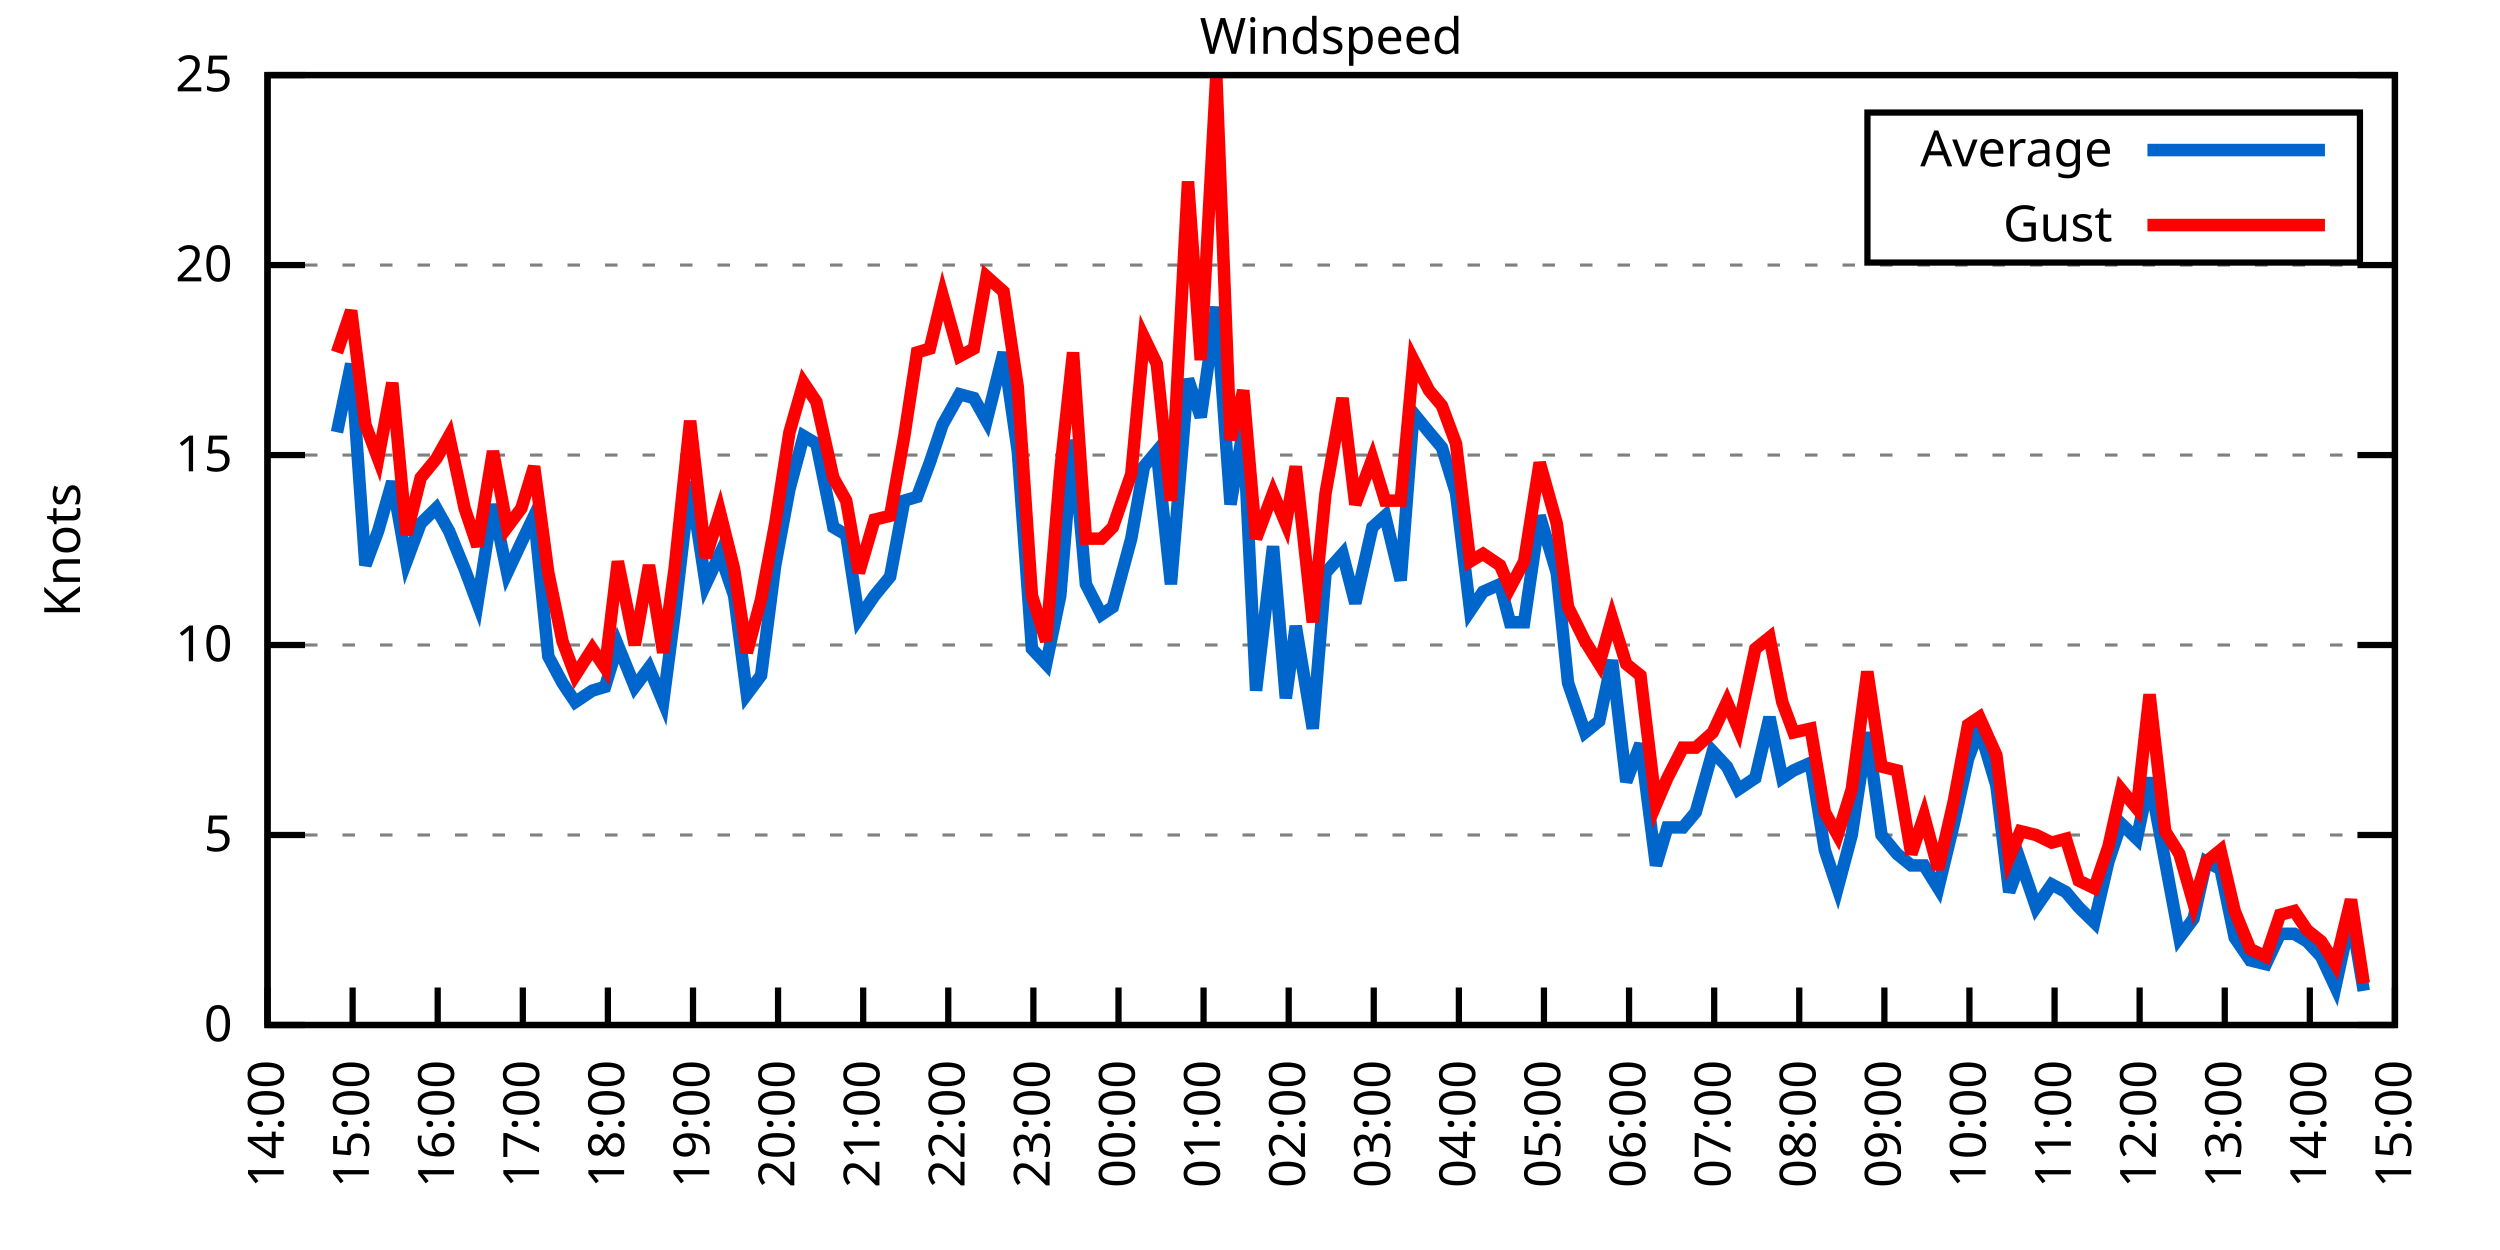
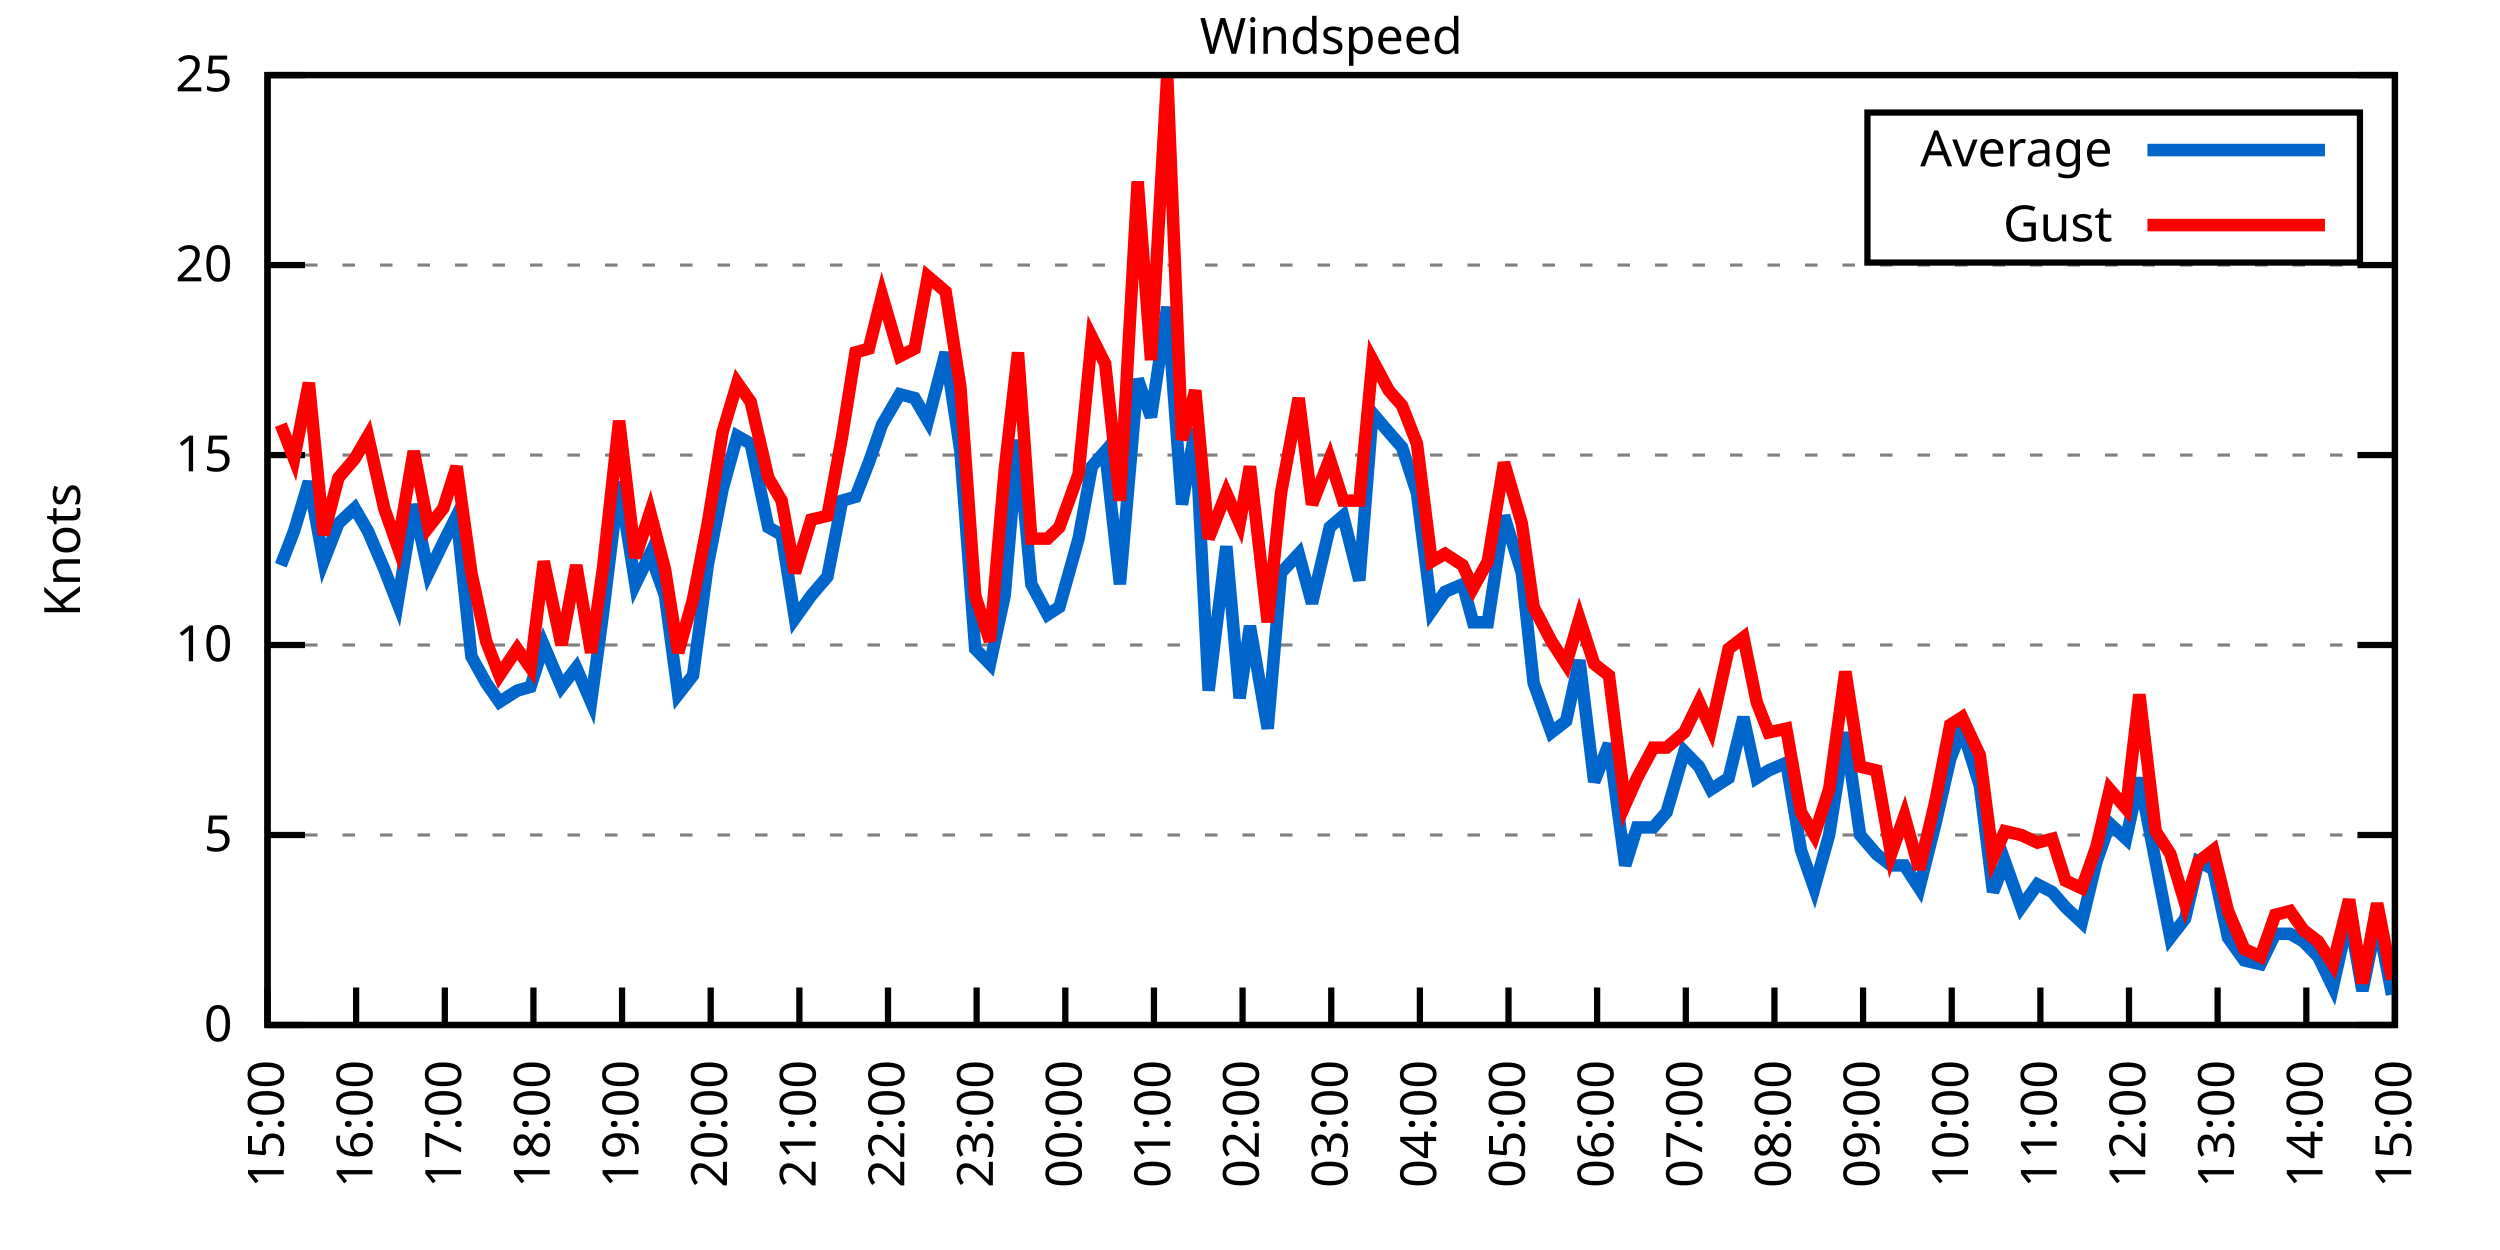
<svg xmlns="http://www.w3.org/2000/svg" xmlns:xlink="http://www.w3.org/1999/xlink" width="400" height="200" viewBox="0 0 400 200">
  <g id="gnuplot_canvas">
    <rect x="0" y="0" width="400" height="200" fill="none" />
    <defs>
      <circle id="gpDot" r="0.5" stroke-width="0.5" stroke="currentColor" />
      <path id="gpPt0" stroke-width="0.333" stroke="currentColor" d="M-1,0 h2 M0,-1 v2" />
      <path id="gpPt1" stroke-width="0.333" stroke="currentColor" d="M-1,-1 L1,1 M1,-1 L-1,1" />
      <path id="gpPt2" stroke-width="0.333" stroke="currentColor" d="M-1,0 L1,0 M0,-1 L0,1 M-1,-1 L1,1 M-1,1 L1,-1" />
      <rect id="gpPt3" stroke-width="0.333" stroke="currentColor" x="-1" y="-1" width="2" height="2" />
      <rect id="gpPt4" stroke-width="0.333" stroke="currentColor" fill="currentColor" x="-1" y="-1" width="2" height="2" />
      <circle id="gpPt5" stroke-width="0.333" stroke="currentColor" cx="0" cy="0" r="1" />
      <use xlink:href="#gpPt5" id="gpPt6" fill="currentColor" stroke="none" />
      <path id="gpPt7" stroke-width="0.333" stroke="currentColor" d="M0,-1.33 L-1.33,0.67 L1.33,0.67 z" />
      <use xlink:href="#gpPt7" id="gpPt8" fill="currentColor" stroke="none" />
      <use xlink:href="#gpPt7" id="gpPt9" stroke="currentColor" transform="rotate(180)" />
      <use xlink:href="#gpPt9" id="gpPt10" fill="currentColor" stroke="none" />
      <use xlink:href="#gpPt3" id="gpPt11" stroke="currentColor" transform="rotate(45)" />
      <use xlink:href="#gpPt11" id="gpPt12" fill="currentColor" stroke="none" />
      <path id="gpPt13" stroke-width="0.333" stroke="currentColor" d="M0,1.330 L1.265,0.411 L0.782,-1.067 L-0.782,-1.076 L-1.265,0.411 z" />
      <use xlink:href="#gpPt13" id="gpPt14" fill="currentColor" stroke="none" />
      <filter id="textbox" filterUnits="objectBoundingBox" x="0" y="0" height="1" width="1">
        <feFlood flood-color="white" flood-opacity="1" result="bgnd" />
        <feComposite in="SourceGraphic" in2="bgnd" operator="atop" />
      </filter>
      <filter id="greybox" filterUnits="objectBoundingBox" x="0" y="0" height="1" width="1">
        <feFlood flood-color="lightgrey" flood-opacity="1" result="grey" />
        <feComposite in="SourceGraphic" in2="grey" operator="atop" />
      </filter>
    </defs>
    <g fill="none" color="white" stroke="currentColor" stroke-width="1.00" stroke-linecap="butt" stroke-linejoin="miter">
</g>
    <g fill="none" color="black" stroke="currentColor" stroke-width="1.00" stroke-linecap="butt" stroke-linejoin="miter">
      <g stroke="none" shape-rendering="crispEdges">
        <polygon fill="rgb(255, 255, 255)" points="42.80,164.00 383.18,164.00 383.18,12.02 42.80,12.02 " />
      </g>
    </g>
    <g fill="none" color="black" stroke="currentColor" stroke-width="1.00" stroke-linecap="butt" stroke-linejoin="miter">
</g>
    <g fill="none" color="black" stroke="black" stroke-width="0.50" stroke-linecap="butt" stroke-linejoin="miter">
</g>
    <g fill="none" color="gray" stroke="currentColor" stroke-width="0.50" stroke-linecap="butt" stroke-linejoin="miter">
      <path stroke="gray" stroke-dasharray="2,4" class="gridline" d="M42.80,164.00 L383.19,164.00  " />
    </g>
    <g fill="none" color="gray" stroke="gray" stroke-width="1.00" stroke-linecap="butt" stroke-linejoin="miter">
</g>
    <g fill="none" color="black" stroke="currentColor" stroke-width="1.00" stroke-linecap="butt" stroke-linejoin="miter">
      <path stroke="black" d="M42.80,164.00 L48.80,164.00 M383.19,164.00 L377.19,164.00  " />
      <g transform="translate(37.20,166.60)" stroke="none" fill="black" font-family="Sans" font-size="8.00" text-anchor="end">
        <text>
          <tspan font-family="Sans"> 0</tspan>
        </text>
      </g>
    </g>
    <g fill="none" color="black" stroke="currentColor" stroke-width="1.00" stroke-linecap="butt" stroke-linejoin="miter">
</g>
    <g fill="none" color="black" stroke="black" stroke-width="0.50" stroke-linecap="butt" stroke-linejoin="miter">
</g>
    <g fill="none" color="gray" stroke="currentColor" stroke-width="0.50" stroke-linecap="butt" stroke-linejoin="miter">
      <path stroke="gray" stroke-dasharray="2,4" class="gridline" d="M42.80,133.60 L383.19,133.60  " />
    </g>
    <g fill="none" color="gray" stroke="gray" stroke-width="1.00" stroke-linecap="butt" stroke-linejoin="miter">
</g>
    <g fill="none" color="black" stroke="currentColor" stroke-width="1.00" stroke-linecap="butt" stroke-linejoin="miter">
      <path stroke="black" d="M42.80,133.60 L48.80,133.60 M383.19,133.60 L377.19,133.60  " />
      <g transform="translate(37.20,136.20)" stroke="none" fill="black" font-family="Sans" font-size="8.00" text-anchor="end">
        <text>
          <tspan font-family="Sans"> 5</tspan>
        </text>
      </g>
    </g>
    <g fill="none" color="black" stroke="currentColor" stroke-width="1.00" stroke-linecap="butt" stroke-linejoin="miter">
</g>
    <g fill="none" color="black" stroke="black" stroke-width="0.50" stroke-linecap="butt" stroke-linejoin="miter">
</g>
    <g fill="none" color="gray" stroke="currentColor" stroke-width="0.50" stroke-linecap="butt" stroke-linejoin="miter">
      <path stroke="gray" stroke-dasharray="2,4" class="gridline" d="M42.80,103.20 L383.19,103.20  " />
    </g>
    <g fill="none" color="gray" stroke="gray" stroke-width="1.00" stroke-linecap="butt" stroke-linejoin="miter">
</g>
    <g fill="none" color="black" stroke="currentColor" stroke-width="1.00" stroke-linecap="butt" stroke-linejoin="miter">
      <path stroke="black" d="M42.80,103.20 L48.80,103.20 M383.19,103.20 L377.19,103.20  " />
      <g transform="translate(37.20,105.80)" stroke="none" fill="black" font-family="Sans" font-size="8.00" text-anchor="end">
        <text>
          <tspan font-family="Sans"> 10</tspan>
        </text>
      </g>
    </g>
    <g fill="none" color="black" stroke="currentColor" stroke-width="1.00" stroke-linecap="butt" stroke-linejoin="miter">
</g>
    <g fill="none" color="black" stroke="black" stroke-width="0.50" stroke-linecap="butt" stroke-linejoin="miter">
</g>
    <g fill="none" color="gray" stroke="currentColor" stroke-width="0.50" stroke-linecap="butt" stroke-linejoin="miter">
      <path stroke="gray" stroke-dasharray="2,4" class="gridline" d="M42.80,72.81 L383.19,72.81  " />
    </g>
    <g fill="none" color="gray" stroke="gray" stroke-width="1.00" stroke-linecap="butt" stroke-linejoin="miter">
</g>
    <g fill="none" color="black" stroke="currentColor" stroke-width="1.00" stroke-linecap="butt" stroke-linejoin="miter">
      <path stroke="black" d="M42.80,72.81 L48.80,72.81 M383.19,72.81 L377.19,72.81  " />
      <g transform="translate(37.20,75.41)" stroke="none" fill="black" font-family="Sans" font-size="8.00" text-anchor="end">
        <text>
          <tspan font-family="Sans"> 15</tspan>
        </text>
      </g>
    </g>
    <g fill="none" color="black" stroke="currentColor" stroke-width="1.00" stroke-linecap="butt" stroke-linejoin="miter">
</g>
    <g fill="none" color="black" stroke="black" stroke-width="0.50" stroke-linecap="butt" stroke-linejoin="miter">
</g>
    <g fill="none" color="gray" stroke="currentColor" stroke-width="0.50" stroke-linecap="butt" stroke-linejoin="miter">
      <path stroke="gray" stroke-dasharray="2,4" class="gridline" d="M42.80,42.41 L383.19,42.41  " />
    </g>
    <g fill="none" color="gray" stroke="gray" stroke-width="1.00" stroke-linecap="butt" stroke-linejoin="miter">
</g>
    <g fill="none" color="black" stroke="currentColor" stroke-width="1.00" stroke-linecap="butt" stroke-linejoin="miter">
      <path stroke="black" d="M42.80,42.41 L48.80,42.41 M383.19,42.41 L377.19,42.41  " />
      <g transform="translate(37.20,45.01)" stroke="none" fill="black" font-family="Sans" font-size="8.00" text-anchor="end">
        <text>
          <tspan font-family="Sans"> 20</tspan>
        </text>
      </g>
    </g>
    <g fill="none" color="black" stroke="currentColor" stroke-width="1.00" stroke-linecap="butt" stroke-linejoin="miter">
</g>
    <g fill="none" color="black" stroke="black" stroke-width="0.50" stroke-linecap="butt" stroke-linejoin="miter">
</g>
    <g fill="none" color="gray" stroke="currentColor" stroke-width="0.50" stroke-linecap="butt" stroke-linejoin="miter">
      <path stroke="gray" stroke-dasharray="2,4" class="gridline" d="M42.80,12.01 L383.19,12.01  " />
    </g>
    <g fill="none" color="gray" stroke="gray" stroke-width="1.00" stroke-linecap="butt" stroke-linejoin="miter">
</g>
    <g fill="none" color="black" stroke="currentColor" stroke-width="1.00" stroke-linecap="butt" stroke-linejoin="miter">
      <path stroke="black" d="M42.80,12.01 L48.80,12.01 M383.19,12.01 L377.19,12.01  " />
      <g transform="translate(37.20,14.61)" stroke="none" fill="black" font-family="Sans" font-size="8.00" text-anchor="end">
        <text>
          <tspan font-family="Sans"> 25</tspan>
        </text>
      </g>
    </g>
    <g fill="none" color="black" stroke="currentColor" stroke-width="1.00" stroke-linecap="butt" stroke-linejoin="miter">
      <path stroke="black" d="M42.80,164.00 L42.80,158.00  " />
      <g transform="translate(45.40,169.60) rotate(270.00)" stroke="none" fill="black" font-family="Sans" font-size="8.00" text-anchor="end">
        <text>
-           <tspan font-family="Sans">14:00</tspan>
-         </text>
-       </g>
-     </g>
-     <g fill="none" color="black" stroke="currentColor" stroke-width="1.00" stroke-linecap="butt" stroke-linejoin="miter">
-       <path stroke="black" d="M56.42,164.00 L56.42,158.00  " />
-       <g transform="translate(59.02,169.60) rotate(270.00)" stroke="none" fill="black" font-family="Sans" font-size="8.00" text-anchor="end">
-         <text>
          <tspan font-family="Sans">15:00</tspan>
        </text>
      </g>
    </g>
    <g fill="none" color="black" stroke="currentColor" stroke-width="1.00" stroke-linecap="butt" stroke-linejoin="miter">
-       <path stroke="black" d="M70.03,164.00 L70.03,158.00  " />
-       <g transform="translate(72.63,169.60) rotate(270.00)" stroke="none" fill="black" font-family="Sans" font-size="8.00" text-anchor="end">
+       <path stroke="black" d="M56.98,164.00 L56.98,158.00  " />
+       <g transform="translate(59.58,169.60) rotate(270.00)" stroke="none" fill="black" font-family="Sans" font-size="8.00" text-anchor="end">
        <text>
          <tspan font-family="Sans">16:00</tspan>
        </text>
      </g>
    </g>
    <g fill="none" color="black" stroke="currentColor" stroke-width="1.00" stroke-linecap="butt" stroke-linejoin="miter">
-       <path stroke="black" d="M83.65,164.00 L83.65,158.00  " />
-       <g transform="translate(86.25,169.60) rotate(270.00)" stroke="none" fill="black" font-family="Sans" font-size="8.00" text-anchor="end">
+       <path stroke="black" d="M71.17,164.00 L71.17,158.00  " />
+       <g transform="translate(73.77,169.60) rotate(270.00)" stroke="none" fill="black" font-family="Sans" font-size="8.00" text-anchor="end">
        <text>
          <tspan font-family="Sans">17:00</tspan>
        </text>
      </g>
    </g>
    <g fill="none" color="black" stroke="currentColor" stroke-width="1.00" stroke-linecap="butt" stroke-linejoin="miter">
-       <path stroke="black" d="M97.26,164.00 L97.26,158.00  " />
-       <g transform="translate(99.86,169.60) rotate(270.00)" stroke="none" fill="black" font-family="Sans" font-size="8.00" text-anchor="end">
+       <path stroke="black" d="M85.35,164.00 L85.35,158.00  " />
+       <g transform="translate(87.95,169.60) rotate(270.00)" stroke="none" fill="black" font-family="Sans" font-size="8.00" text-anchor="end">
        <text>
          <tspan font-family="Sans">18:00</tspan>
        </text>
      </g>
    </g>
    <g fill="none" color="black" stroke="currentColor" stroke-width="1.00" stroke-linecap="butt" stroke-linejoin="miter">
-       <path stroke="black" d="M110.88,164.00 L110.88,158.00  " />
-       <g transform="translate(113.48,169.60) rotate(270.00)" stroke="none" fill="black" font-family="Sans" font-size="8.00" text-anchor="end">
+       <path stroke="black" d="M99.53,164.00 L99.53,158.00  " />
+       <g transform="translate(102.13,169.60) rotate(270.00)" stroke="none" fill="black" font-family="Sans" font-size="8.00" text-anchor="end">
        <text>
          <tspan font-family="Sans">19:00</tspan>
        </text>
      </g>
    </g>
    <g fill="none" color="black" stroke="currentColor" stroke-width="1.00" stroke-linecap="butt" stroke-linejoin="miter">
-       <path stroke="black" d="M124.49,164.00 L124.49,158.00  " />
-       <g transform="translate(127.09,169.60) rotate(270.00)" stroke="none" fill="black" font-family="Sans" font-size="8.00" text-anchor="end">
+       <path stroke="black" d="M113.71,164.00 L113.71,158.00  " />
+       <g transform="translate(116.31,169.60) rotate(270.00)" stroke="none" fill="black" font-family="Sans" font-size="8.00" text-anchor="end">
        <text>
          <tspan font-family="Sans">20:00</tspan>
        </text>
      </g>
    </g>
    <g fill="none" color="black" stroke="currentColor" stroke-width="1.00" stroke-linecap="butt" stroke-linejoin="miter">
-       <path stroke="black" d="M138.11,164.00 L138.11,158.00  " />
-       <g transform="translate(140.71,169.60) rotate(270.00)" stroke="none" fill="black" font-family="Sans" font-size="8.00" text-anchor="end">
+       <path stroke="black" d="M127.90,164.00 L127.90,158.00  " />
+       <g transform="translate(130.50,169.60) rotate(270.00)" stroke="none" fill="black" font-family="Sans" font-size="8.00" text-anchor="end">
        <text>
          <tspan font-family="Sans">21:00</tspan>
        </text>
      </g>
    </g>
    <g fill="none" color="black" stroke="currentColor" stroke-width="1.00" stroke-linecap="butt" stroke-linejoin="miter">
-       <path stroke="black" d="M151.72,164.00 L151.72,158.00  " />
-       <g transform="translate(154.32,169.60) rotate(270.00)" stroke="none" fill="black" font-family="Sans" font-size="8.00" text-anchor="end">
+       <path stroke="black" d="M142.08,164.00 L142.08,158.00  " />
+       <g transform="translate(144.68,169.60) rotate(270.00)" stroke="none" fill="black" font-family="Sans" font-size="8.00" text-anchor="end">
        <text>
          <tspan font-family="Sans">22:00</tspan>
        </text>
      </g>
    </g>
    <g fill="none" color="black" stroke="currentColor" stroke-width="1.00" stroke-linecap="butt" stroke-linejoin="miter">
-       <path stroke="black" d="M165.34,164.00 L165.34,158.00  " />
-       <g transform="translate(167.94,169.60) rotate(270.00)" stroke="none" fill="black" font-family="Sans" font-size="8.00" text-anchor="end">
+       <path stroke="black" d="M156.26,164.00 L156.26,158.00  " />
+       <g transform="translate(158.86,169.60) rotate(270.00)" stroke="none" fill="black" font-family="Sans" font-size="8.00" text-anchor="end">
        <text>
          <tspan font-family="Sans">23:00</tspan>
        </text>
      </g>
    </g>
    <g fill="none" color="black" stroke="currentColor" stroke-width="1.00" stroke-linecap="butt" stroke-linejoin="miter">
-       <path stroke="black" d="M178.96,164.00 L178.96,158.00  " />
-       <g transform="translate(181.56,169.60) rotate(270.00)" stroke="none" fill="black" font-family="Sans" font-size="8.00" text-anchor="end">
+       <path stroke="black" d="M170.45,164.00 L170.45,158.00  " />
+       <g transform="translate(173.05,169.60) rotate(270.00)" stroke="none" fill="black" font-family="Sans" font-size="8.00" text-anchor="end">
        <text>
          <tspan font-family="Sans">00:00</tspan>
        </text>
      </g>
    </g>
    <g fill="none" color="black" stroke="currentColor" stroke-width="1.00" stroke-linecap="butt" stroke-linejoin="miter">
-       <path stroke="black" d="M192.57,164.00 L192.57,158.00  " />
-       <g transform="translate(195.17,169.60) rotate(270.00)" stroke="none" fill="black" font-family="Sans" font-size="8.00" text-anchor="end">
+       <path stroke="black" d="M184.63,164.00 L184.63,158.00  " />
+       <g transform="translate(187.23,169.60) rotate(270.00)" stroke="none" fill="black" font-family="Sans" font-size="8.00" text-anchor="end">
        <text>
          <tspan font-family="Sans">01:00</tspan>
        </text>
      </g>
    </g>
    <g fill="none" color="black" stroke="currentColor" stroke-width="1.00" stroke-linecap="butt" stroke-linejoin="miter">
-       <path stroke="black" d="M206.19,164.00 L206.19,158.00  " />
-       <g transform="translate(208.79,169.60) rotate(270.00)" stroke="none" fill="black" font-family="Sans" font-size="8.00" text-anchor="end">
+       <path stroke="black" d="M198.81,164.00 L198.81,158.00  " />
+       <g transform="translate(201.41,169.60) rotate(270.00)" stroke="none" fill="black" font-family="Sans" font-size="8.00" text-anchor="end">
        <text>
          <tspan font-family="Sans">02:00</tspan>
        </text>
      </g>
    </g>
    <g fill="none" color="black" stroke="currentColor" stroke-width="1.00" stroke-linecap="butt" stroke-linejoin="miter">
-       <path stroke="black" d="M219.80,164.00 L219.80,158.00  " />
-       <g transform="translate(222.40,169.60) rotate(270.00)" stroke="none" fill="black" font-family="Sans" font-size="8.00" text-anchor="end">
+       <path stroke="black" d="M213.00,164.00 L213.00,158.00  " />
+       <g transform="translate(215.60,169.60) rotate(270.00)" stroke="none" fill="black" font-family="Sans" font-size="8.00" text-anchor="end">
        <text>
          <tspan font-family="Sans">03:00</tspan>
        </text>
      </g>
    </g>
    <g fill="none" color="black" stroke="currentColor" stroke-width="1.00" stroke-linecap="butt" stroke-linejoin="miter">
-       <path stroke="black" d="M233.42,164.00 L233.42,158.00  " />
-       <g transform="translate(236.02,169.60) rotate(270.00)" stroke="none" fill="black" font-family="Sans" font-size="8.00" text-anchor="end">
+       <path stroke="black" d="M227.18,164.00 L227.18,158.00  " />
+       <g transform="translate(229.78,169.60) rotate(270.00)" stroke="none" fill="black" font-family="Sans" font-size="8.00" text-anchor="end">
        <text>
          <tspan font-family="Sans">04:00</tspan>
        </text>
      </g>
    </g>
    <g fill="none" color="black" stroke="currentColor" stroke-width="1.00" stroke-linecap="butt" stroke-linejoin="miter">
-       <path stroke="black" d="M247.03,164.00 L247.03,158.00  " />
-       <g transform="translate(249.63,169.60) rotate(270.00)" stroke="none" fill="black" font-family="Sans" font-size="8.00" text-anchor="end">
+       <path stroke="black" d="M241.36,164.00 L241.36,158.00  " />
+       <g transform="translate(243.96,169.60) rotate(270.00)" stroke="none" fill="black" font-family="Sans" font-size="8.00" text-anchor="end">
        <text>
          <tspan font-family="Sans">05:00</tspan>
        </text>
      </g>
    </g>
    <g fill="none" color="black" stroke="currentColor" stroke-width="1.00" stroke-linecap="butt" stroke-linejoin="miter">
-       <path stroke="black" d="M260.65,164.00 L260.65,158.00  " />
-       <g transform="translate(263.25,169.60) rotate(270.00)" stroke="none" fill="black" font-family="Sans" font-size="8.00" text-anchor="end">
+       <path stroke="black" d="M255.54,164.00 L255.54,158.00  " />
+       <g transform="translate(258.14,169.60) rotate(270.00)" stroke="none" fill="black" font-family="Sans" font-size="8.00" text-anchor="end">
        <text>
          <tspan font-family="Sans">06:00</tspan>
        </text>
      </g>
    </g>
    <g fill="none" color="black" stroke="currentColor" stroke-width="1.00" stroke-linecap="butt" stroke-linejoin="miter">
-       <path stroke="black" d="M274.27,164.00 L274.27,158.00  " />
-       <g transform="translate(276.87,169.60) rotate(270.00)" stroke="none" fill="black" font-family="Sans" font-size="8.00" text-anchor="end">
+       <path stroke="black" d="M269.73,164.00 L269.73,158.00  " />
+       <g transform="translate(272.33,169.60) rotate(270.00)" stroke="none" fill="black" font-family="Sans" font-size="8.00" text-anchor="end">
        <text>
          <tspan font-family="Sans">07:00</tspan>
        </text>
      </g>
    </g>
    <g fill="none" color="black" stroke="currentColor" stroke-width="1.00" stroke-linecap="butt" stroke-linejoin="miter">
-       <path stroke="black" d="M287.88,164.00 L287.88,158.00  " />
-       <g transform="translate(290.48,169.60) rotate(270.00)" stroke="none" fill="black" font-family="Sans" font-size="8.00" text-anchor="end">
+       <path stroke="black" d="M283.91,164.00 L283.91,158.00  " />
+       <g transform="translate(286.51,169.60) rotate(270.00)" stroke="none" fill="black" font-family="Sans" font-size="8.00" text-anchor="end">
        <text>
          <tspan font-family="Sans">08:00</tspan>
        </text>
      </g>
    </g>
    <g fill="none" color="black" stroke="currentColor" stroke-width="1.00" stroke-linecap="butt" stroke-linejoin="miter">
-       <path stroke="black" d="M301.50,164.00 L301.50,158.00  " />
-       <g transform="translate(304.10,169.60) rotate(270.00)" stroke="none" fill="black" font-family="Sans" font-size="8.00" text-anchor="end">
+       <path stroke="black" d="M298.09,164.00 L298.09,158.00  " />
+       <g transform="translate(300.69,169.60) rotate(270.00)" stroke="none" fill="black" font-family="Sans" font-size="8.00" text-anchor="end">
        <text>
          <tspan font-family="Sans">09:00</tspan>
        </text>
      </g>
    </g>
    <g fill="none" color="black" stroke="currentColor" stroke-width="1.00" stroke-linecap="butt" stroke-linejoin="miter">
-       <path stroke="black" d="M315.11,164.00 L315.11,158.00  " />
-       <g transform="translate(317.71,169.60) rotate(270.00)" stroke="none" fill="black" font-family="Sans" font-size="8.00" text-anchor="end">
+       <path stroke="black" d="M312.28,164.00 L312.28,158.00  " />
+       <g transform="translate(314.88,169.60) rotate(270.00)" stroke="none" fill="black" font-family="Sans" font-size="8.00" text-anchor="end">
        <text>
          <tspan font-family="Sans">10:00</tspan>
        </text>
      </g>
    </g>
    <g fill="none" color="black" stroke="currentColor" stroke-width="1.00" stroke-linecap="butt" stroke-linejoin="miter">
-       <path stroke="black" d="M328.73,164.00 L328.73,158.00  " />
-       <g transform="translate(331.33,169.60) rotate(270.00)" stroke="none" fill="black" font-family="Sans" font-size="8.00" text-anchor="end">
+       <path stroke="black" d="M326.46,164.00 L326.46,158.00  " />
+       <g transform="translate(329.06,169.60) rotate(270.00)" stroke="none" fill="black" font-family="Sans" font-size="8.00" text-anchor="end">
        <text>
          <tspan font-family="Sans">11:00</tspan>
        </text>
      </g>
    </g>
    <g fill="none" color="black" stroke="currentColor" stroke-width="1.00" stroke-linecap="butt" stroke-linejoin="miter">
-       <path stroke="black" d="M342.34,164.00 L342.34,158.00  " />
-       <g transform="translate(344.94,169.60) rotate(270.00)" stroke="none" fill="black" font-family="Sans" font-size="8.00" text-anchor="end">
+       <path stroke="black" d="M340.64,164.00 L340.64,158.00  " />
+       <g transform="translate(343.24,169.60) rotate(270.00)" stroke="none" fill="black" font-family="Sans" font-size="8.00" text-anchor="end">
        <text>
          <tspan font-family="Sans">12:00</tspan>
        </text>
      </g>
    </g>
    <g fill="none" color="black" stroke="currentColor" stroke-width="1.00" stroke-linecap="butt" stroke-linejoin="miter">
-       <path stroke="black" d="M355.96,164.00 L355.96,158.00  " />
-       <g transform="translate(358.56,169.60) rotate(270.00)" stroke="none" fill="black" font-family="Sans" font-size="8.00" text-anchor="end">
+       <path stroke="black" d="M354.82,164.00 L354.82,158.00  " />
+       <g transform="translate(357.42,169.60) rotate(270.00)" stroke="none" fill="black" font-family="Sans" font-size="8.00" text-anchor="end">
        <text>
          <tspan font-family="Sans">13:00</tspan>
        </text>
      </g>
    </g>
    <g fill="none" color="black" stroke="currentColor" stroke-width="1.00" stroke-linecap="butt" stroke-linejoin="miter">
-       <path stroke="black" d="M369.57,164.00 L369.57,158.00  " />
-       <g transform="translate(372.17,169.60) rotate(270.00)" stroke="none" fill="black" font-family="Sans" font-size="8.00" text-anchor="end">
+       <path stroke="black" d="M369.01,164.00 L369.01,158.00  " />
+       <g transform="translate(371.61,169.60) rotate(270.00)" stroke="none" fill="black" font-family="Sans" font-size="8.00" text-anchor="end">
        <text>
          <tspan font-family="Sans">14:00</tspan>
        </text>
      </g>
    </g>
    <g fill="none" color="black" stroke="currentColor" stroke-width="1.00" stroke-linecap="butt" stroke-linejoin="miter">
      <path stroke="black" d="M383.19,164.00 L383.19,158.00  " />
      <g transform="translate(385.79,169.60) rotate(270.00)" stroke="none" fill="black" font-family="Sans" font-size="8.00" text-anchor="end">
        <text>
          <tspan font-family="Sans">15:00</tspan>
        </text>
      </g>
    </g>
    <g fill="none" color="black" stroke="currentColor" stroke-width="1.00" stroke-linecap="butt" stroke-linejoin="miter">
</g>
    <g fill="none" color="black" stroke="currentColor" stroke-width="1.00" stroke-linecap="butt" stroke-linejoin="miter">
      <path stroke="black" d="M42.80,12.01 L42.80,164.00 L383.19,164.00 L383.19,12.01 L42.80,12.01 Z  " />
    </g>
    <g fill="none" color="black" stroke="currentColor" stroke-width="1.00" stroke-linecap="butt" stroke-linejoin="miter">
</g>
    <g fill="none" color="black" stroke="currentColor" stroke-width="1.00" stroke-linecap="butt" stroke-linejoin="miter">
      <path stroke="black" d="M298.79,42.01 L298.79,18.01 L377.59,18.01 L377.59,42.01 L298.79,42.01 Z  " />
    </g>
    <g id="Windspeed_plot_1">
      <g fill="none" color="white" stroke="black" stroke-width="2.00" stroke-linecap="butt" stroke-linejoin="miter">
</g>
      <g fill="none" color="black" stroke="currentColor" stroke-width="2.00" stroke-linecap="butt" stroke-linejoin="miter">
        <g transform="translate(337.99,26.61)" stroke="none" fill="black" font-family="Sans" font-size="8.00" text-anchor="end">
          <text>
            <tspan font-family="Sans">Average</tspan>
          </text>
        </g>
      </g>
      <g fill="none" color="black" stroke="currentColor" stroke-width="2.00" stroke-linecap="butt" stroke-linejoin="miter">
-         <path stroke="rgb(  0, 102, 204)" d="M343.59,24.01 L371.99,24.01 M53.92,69.16 L56.19,58.21 L58.46,90.44 L60.50,84.97 L62.77,77.06 L65.04,89.83   L67.31,83.75 L69.80,81.32 L71.85,84.97 L74.34,91.04 L76.39,96.52 L78.88,80.71 L81.15,91.65 L83.42,86.79   L85.46,82.53 L87.73,105.03 L90.00,109.28 L92.04,112.32 L94.77,110.50 L96.81,109.89 L98.85,103.20 L101.57,109.89   L103.84,106.85 L106.11,112.32 L107.93,98.34 L110.42,77.06 L112.92,93.48 L115.19,88.61 L117.46,95.30 L119.50,111.11   L121.77,108.07 L124.04,90.44 L126.31,78.28 L128.58,69.77 L130.62,70.98 L133.34,84.36 L135.39,85.57 L137.43,98.95   L139.92,95.30 L142.42,92.26 L144.69,80.10 L146.73,79.49 L148.77,74.02 L150.82,67.94 L153.54,63.08 L155.81,63.69   L157.85,67.33 L160.57,56.39 L162.84,72.20 L165.11,103.81 L167.38,106.24 L169.65,95.30 L171.69,70.37 L173.74,93.48   L176.23,98.34 L178.05,97.12 L181.00,86.18 L183.04,74.63 L185.08,72.20 L187.35,93.48 L190.08,60.65 L192.12,66.73   L194.61,49.10 L196.88,80.71 L198.93,68.55 L200.97,110.50 L203.69,87.40 L205.73,111.72 L207.32,100.16 L210.04,116.58   L212.09,91.65 L214.81,88.61 L216.85,96.52 L219.58,84.36 L221.62,82.53 L224.11,92.87 L226.16,66.12 L228.65,69.16   L230.70,71.59 L232.96,78.89 L235.23,97.73 L237.28,94.69 L240.00,93.48 L241.59,99.56 L243.86,99.56 L246.35,82.53   L249.08,91.65 L250.89,109.28 L253.61,117.19 L255.88,115.36 L257.93,105.64 L260.20,125.09 L262.47,119.01 L264.96,138.47   L266.78,132.39 L269.27,132.39 L271.32,129.95 L274.04,120.23 L276.31,122.66 L278.12,126.31 L280.85,124.48 L283.12,114.76   L285.16,124.48 L286.97,123.27 L289.70,122.05 L291.97,136.03 L294.01,142.11 L296.28,133.60 L298.77,117.19 L301.04,133.60   L303.54,136.64 L305.81,138.47 L307.85,138.47 L310.12,142.11 L312.62,131.78 L314.89,121.44 L316.70,116.58 L319.42,125.70   L321.47,142.72 L323.28,137.86 L325.78,145.15 L328.27,141.51 L330.54,142.72 L332.59,145.15 L335.08,147.59 L337.35,137.86   L339.39,131.78 L341.89,134.21 L343.93,124.48 L346.43,137.86 L348.70,150.02 L350.97,146.98 L353.01,137.86 L355.28,139.07   L357.55,150.02 L360.04,153.66 L362.54,154.27 L364.81,149.41 L367.08,149.41 L369.12,150.62 L371.39,153.06 L373.66,157.92   L376.16,146.37 L378.20,158.53  " />
+         <path stroke="rgb(  0, 102, 204)" d="M343.59,24.01 L371.99,24.01 M44.93,90.44 L47.05,84.97 L49.42,77.06 L51.78,89.83 L54.15,83.75 L56.75,81.32   L58.87,84.97 L61.47,91.04 L63.60,96.52 L66.20,80.71 L68.57,91.65 L70.93,86.79 L73.06,82.53 L75.42,105.03   L77.78,109.28 L79.91,112.32 L82.75,110.50 L84.88,109.89 L87.00,103.20 L89.84,109.89 L92.20,106.85 L94.57,112.32   L96.46,98.34 L99.06,77.06 L101.66,93.48 L104.02,88.61 L106.39,95.30 L108.51,111.11 L110.88,108.07 L113.24,90.44   L115.61,78.28 L117.97,69.77 L120.10,70.98 L122.93,84.36 L125.06,85.57 L127.19,98.95 L129.79,95.30 L132.39,92.26   L134.75,80.10 L136.88,79.49 L139.01,74.02 L141.13,67.94 L143.97,63.08 L146.34,63.69 L148.46,67.33 L151.30,56.39   L153.66,72.20 L156.03,103.81 L158.39,106.24 L160.75,95.30 L162.88,70.37 L165.01,93.48 L167.61,98.34 L169.50,97.12   L172.57,86.18 L174.70,74.63 L176.83,72.20 L179.19,93.48 L182.03,60.65 L184.16,66.73 L186.76,49.10 L189.12,80.71   L191.25,68.55 L193.38,110.50 L196.21,87.40 L198.34,111.72 L199.99,100.16 L202.83,116.58 L204.96,91.65 L207.79,88.61   L209.92,96.52 L212.76,84.36 L214.89,82.53 L217.49,92.87 L219.61,66.12 L222.21,69.16 L224.34,71.59 L226.71,78.89   L229.07,97.73 L231.20,94.69 L234.03,93.48 L235.69,99.56 L238.05,99.56 L240.65,82.53 L243.49,91.65 L245.38,109.28   L248.22,117.19 L250.58,115.36 L252.71,105.64 L255.07,125.09 L257.43,119.01 L260.04,138.47 L261.93,132.39 L264.53,132.39   L266.65,129.95 L269.49,120.23 L271.85,122.66 L273.75,126.31 L276.58,124.48 L278.95,114.76 L281.07,124.48 L282.96,123.27   L285.80,122.05 L288.16,136.03 L290.29,142.11 L292.66,133.60 L295.26,117.19 L297.62,133.60 L300.22,136.64 L302.58,138.47   L304.71,138.47 L307.08,142.11 L309.68,131.78 L312.04,121.44 L313.93,116.58 L316.77,125.70 L318.89,142.72 L320.79,137.86   L323.39,145.15 L325.99,141.51 L328.35,142.72 L330.48,145.15 L333.08,147.59 L335.44,137.86 L337.57,131.78 L340.17,134.21   L342.30,124.48 L344.90,137.86 L347.26,150.02 L349.62,146.98 L351.75,137.86 L354.12,139.07 L356.48,150.02 L359.08,153.66   L361.68,154.27 L364.04,149.41 L366.41,149.41 L368.53,150.62 L370.90,153.06 L373.26,157.92 L375.86,146.37 L377.99,158.53   L380.35,146.98 L382.72,159.14  " />
      </g>
    </g>
    <g id="Windspeed_plot_2">
      <g fill="none" color="black" stroke="currentColor" stroke-width="2.00" stroke-linecap="butt" stroke-linejoin="miter">
        <g transform="translate(337.99,38.61)" stroke="none" fill="black" font-family="Sans" font-size="8.00" text-anchor="end">
          <text>
            <tspan font-family="Sans">Gust</tspan>
          </text>
        </g>
      </g>
      <g fill="none" color="black" stroke="currentColor" stroke-width="2.00" stroke-linecap="butt" stroke-linejoin="miter">
-         <path stroke="rgb(255,   0,   0)" d="M343.59,36.01 L371.99,36.01 M53.92,56.39 L56.19,49.70 L58.46,67.94 L60.50,73.41 L62.77,61.25 L65.04,85.57   L67.31,76.45 L69.80,73.41 L71.85,69.77 L74.34,81.32 L76.39,87.40 L78.88,72.20 L81.15,84.36 L83.42,81.32   L85.46,74.63 L87.73,91.65 L90.00,102.60 L92.04,108.07 L94.77,103.81 L96.81,106.85 L98.85,89.83 L101.57,103.20   L103.84,90.44 L106.11,104.42 L107.93,91.04 L110.42,67.33 L112.92,89.22 L115.19,81.93 L117.46,91.04 L119.50,104.42   L121.77,95.91 L124.04,83.75 L126.31,69.16 L128.58,61.25 L130.62,64.29 L133.34,76.45 L135.39,80.10 L137.43,91.65   L139.92,83.14 L142.42,82.53 L144.69,69.77 L146.73,56.39 L148.77,55.78 L150.82,47.27 L153.54,57.00 L155.81,55.78   L157.85,44.23 L160.57,46.66 L162.84,61.86 L165.11,95.30 L167.38,102.60 L169.65,75.24 L171.69,56.39 L173.74,86.18   L176.23,86.18 L178.05,84.36 L181.00,75.85 L183.04,53.96 L185.08,58.21 L187.35,80.10 L190.08,29.03 L192.12,57.61   L194.61,12.01 L196.88,70.37 L198.93,62.47 L200.97,86.18 L203.69,78.89 L205.73,83.75 L207.32,74.63 L210.04,99.56   L212.09,78.89 L214.81,63.69 L216.85,80.71 L219.58,73.41 L221.62,80.10 L224.11,80.10 L226.16,57.61 L228.65,62.47   L230.70,64.90 L232.96,70.98 L235.23,89.83 L237.28,88.61 L240.00,90.44 L241.59,94.08 L243.86,89.83 L246.35,74.02   L249.08,83.75 L250.89,97.12 L253.61,102.60 L255.88,106.24 L257.93,98.95 L260.20,106.24 L262.47,108.07 L264.96,128.74   L266.78,124.48 L269.27,119.62 L271.32,119.62 L274.04,117.19 L276.31,112.32 L278.12,116.58 L280.85,103.81 L283.12,101.99   L285.16,112.32 L286.97,117.19 L289.70,116.58 L291.97,129.95 L294.01,133.60 L296.28,126.31 L298.77,107.46 L301.04,122.66   L303.54,123.27 L305.81,136.64 L307.85,130.56 L310.12,139.07 L312.62,128.13 L314.89,115.97 L316.70,114.76 L319.42,120.83   L321.47,137.25 L323.28,132.99 L325.78,133.60 L328.27,134.82 L330.54,134.21 L332.59,140.90 L335.08,142.11 L337.35,135.43   L339.39,126.31 L341.89,129.35 L343.93,111.11 L346.43,132.99 L348.70,136.64 L350.97,144.55 L353.01,137.86 L355.28,136.03   L357.55,145.76 L360.04,151.84 L362.54,153.06 L364.81,146.37 L367.08,145.76 L369.12,148.80 L371.39,150.62 L373.66,154.27   L376.16,143.94 L378.20,157.31  " />
+         <path stroke="rgb(255,   0,   0)" d="M343.59,36.01 L371.99,36.01 M44.93,67.94 L47.05,73.41 L49.42,61.25 L51.78,85.57 L54.15,76.45 L56.75,73.41   L58.87,69.77 L61.47,81.32 L63.60,87.40 L66.20,72.20 L68.57,84.36 L70.93,81.32 L73.06,74.63 L75.42,91.65   L77.78,102.60 L79.91,108.07 L82.75,103.81 L84.88,106.85 L87.00,89.83 L89.84,103.20 L92.20,90.44 L94.57,104.42   L96.46,91.04 L99.06,67.33 L101.66,89.22 L104.02,81.93 L106.39,91.04 L108.51,104.42 L110.88,95.91 L113.24,83.75   L115.61,69.16 L117.97,61.25 L120.10,64.29 L122.93,76.45 L125.06,80.10 L127.19,91.65 L129.79,83.14 L132.39,82.53   L134.75,69.77 L136.88,56.39 L139.01,55.78 L141.13,47.27 L143.97,57.00 L146.34,55.78 L148.46,44.23 L151.30,46.66   L153.66,61.86 L156.03,95.30 L158.39,102.60 L160.75,75.24 L162.88,56.39 L165.01,86.18 L167.61,86.18 L169.50,84.36   L172.57,75.85 L174.70,53.96 L176.83,58.21 L179.19,80.10 L182.03,29.03 L184.16,57.61 L186.76,12.01 L189.12,70.37   L191.25,62.47 L193.38,86.18 L196.21,78.89 L198.34,83.75 L199.99,74.63 L202.83,99.56 L204.96,78.89 L207.79,63.69   L209.92,80.71 L212.76,73.41 L214.89,80.10 L217.49,80.10 L219.61,57.61 L222.21,62.47 L224.34,64.90 L226.71,70.98   L229.07,89.83 L231.20,88.61 L234.03,90.44 L235.69,94.08 L238.05,89.83 L240.65,74.02 L243.49,83.75 L245.38,97.12   L248.22,102.60 L250.58,106.24 L252.71,98.95 L255.07,106.24 L257.43,108.07 L260.04,128.74 L261.93,124.48 L264.53,119.62   L266.65,119.62 L269.49,117.19 L271.85,112.32 L273.75,116.58 L276.58,103.81 L278.95,101.99 L281.07,112.32 L282.96,117.19   L285.80,116.58 L288.16,129.95 L290.29,133.60 L292.66,126.31 L295.26,107.46 L297.62,122.66 L300.22,123.27 L302.58,136.64   L304.71,130.56 L307.08,139.07 L309.68,128.13 L312.04,115.97 L313.93,114.76 L316.77,120.83 L318.89,137.25 L320.79,132.99   L323.39,133.60 L325.99,134.82 L328.35,134.21 L330.48,140.90 L333.08,142.11 L335.44,135.43 L337.57,126.31 L340.17,129.35   L342.30,111.11 L344.90,132.99 L347.26,136.64 L349.62,144.55 L351.75,137.86 L354.12,136.03 L356.48,145.76 L359.08,151.84   L361.68,153.06 L364.04,146.37 L366.41,145.76 L368.53,148.80 L370.90,150.62 L373.26,154.27 L375.86,143.94 L377.99,157.31   L380.35,144.55 L382.72,156.70  " />
      </g>
    </g>
    <g fill="none" color="black" stroke="currentColor" stroke-width="2.00" stroke-linecap="butt" stroke-linejoin="miter">
</g>
    <g fill="none" color="black" stroke="black" stroke-width="1.00" stroke-linecap="butt" stroke-linejoin="miter">
</g>
    <g fill="none" color="black" stroke="currentColor" stroke-width="1.00" stroke-linecap="butt" stroke-linejoin="miter">
      <path stroke="black" d="M42.80,12.01 L42.80,164.00 L383.19,164.00 L383.19,12.01 L42.80,12.01 Z  " />
      <g transform="translate(12.80,88.01) rotate(270.00)" stroke="none" fill="black" font-family="Sans" font-size="8.00" text-anchor="middle">
        <text>
          <tspan font-family="Sans">Knots</tspan>
        </text>
      </g>
    </g>
    <g fill="none" color="black" stroke="currentColor" stroke-width="1.00" stroke-linecap="butt" stroke-linejoin="miter">
</g>
    <g fill="none" color="black" stroke="currentColor" stroke-width="1.00" stroke-linecap="butt" stroke-linejoin="miter">
      <g transform="translate(212.99,8.61)" stroke="none" fill="black" font-family="Sans" font-size="8.00" text-anchor="middle">
        <text>
          <tspan font-family="Sans">Windspeed</tspan>
        </text>
      </g>
    </g>
    <g fill="none" color="black" stroke="currentColor" stroke-width="1.00" stroke-linecap="butt" stroke-linejoin="miter">
</g>
  </g>
</svg>
